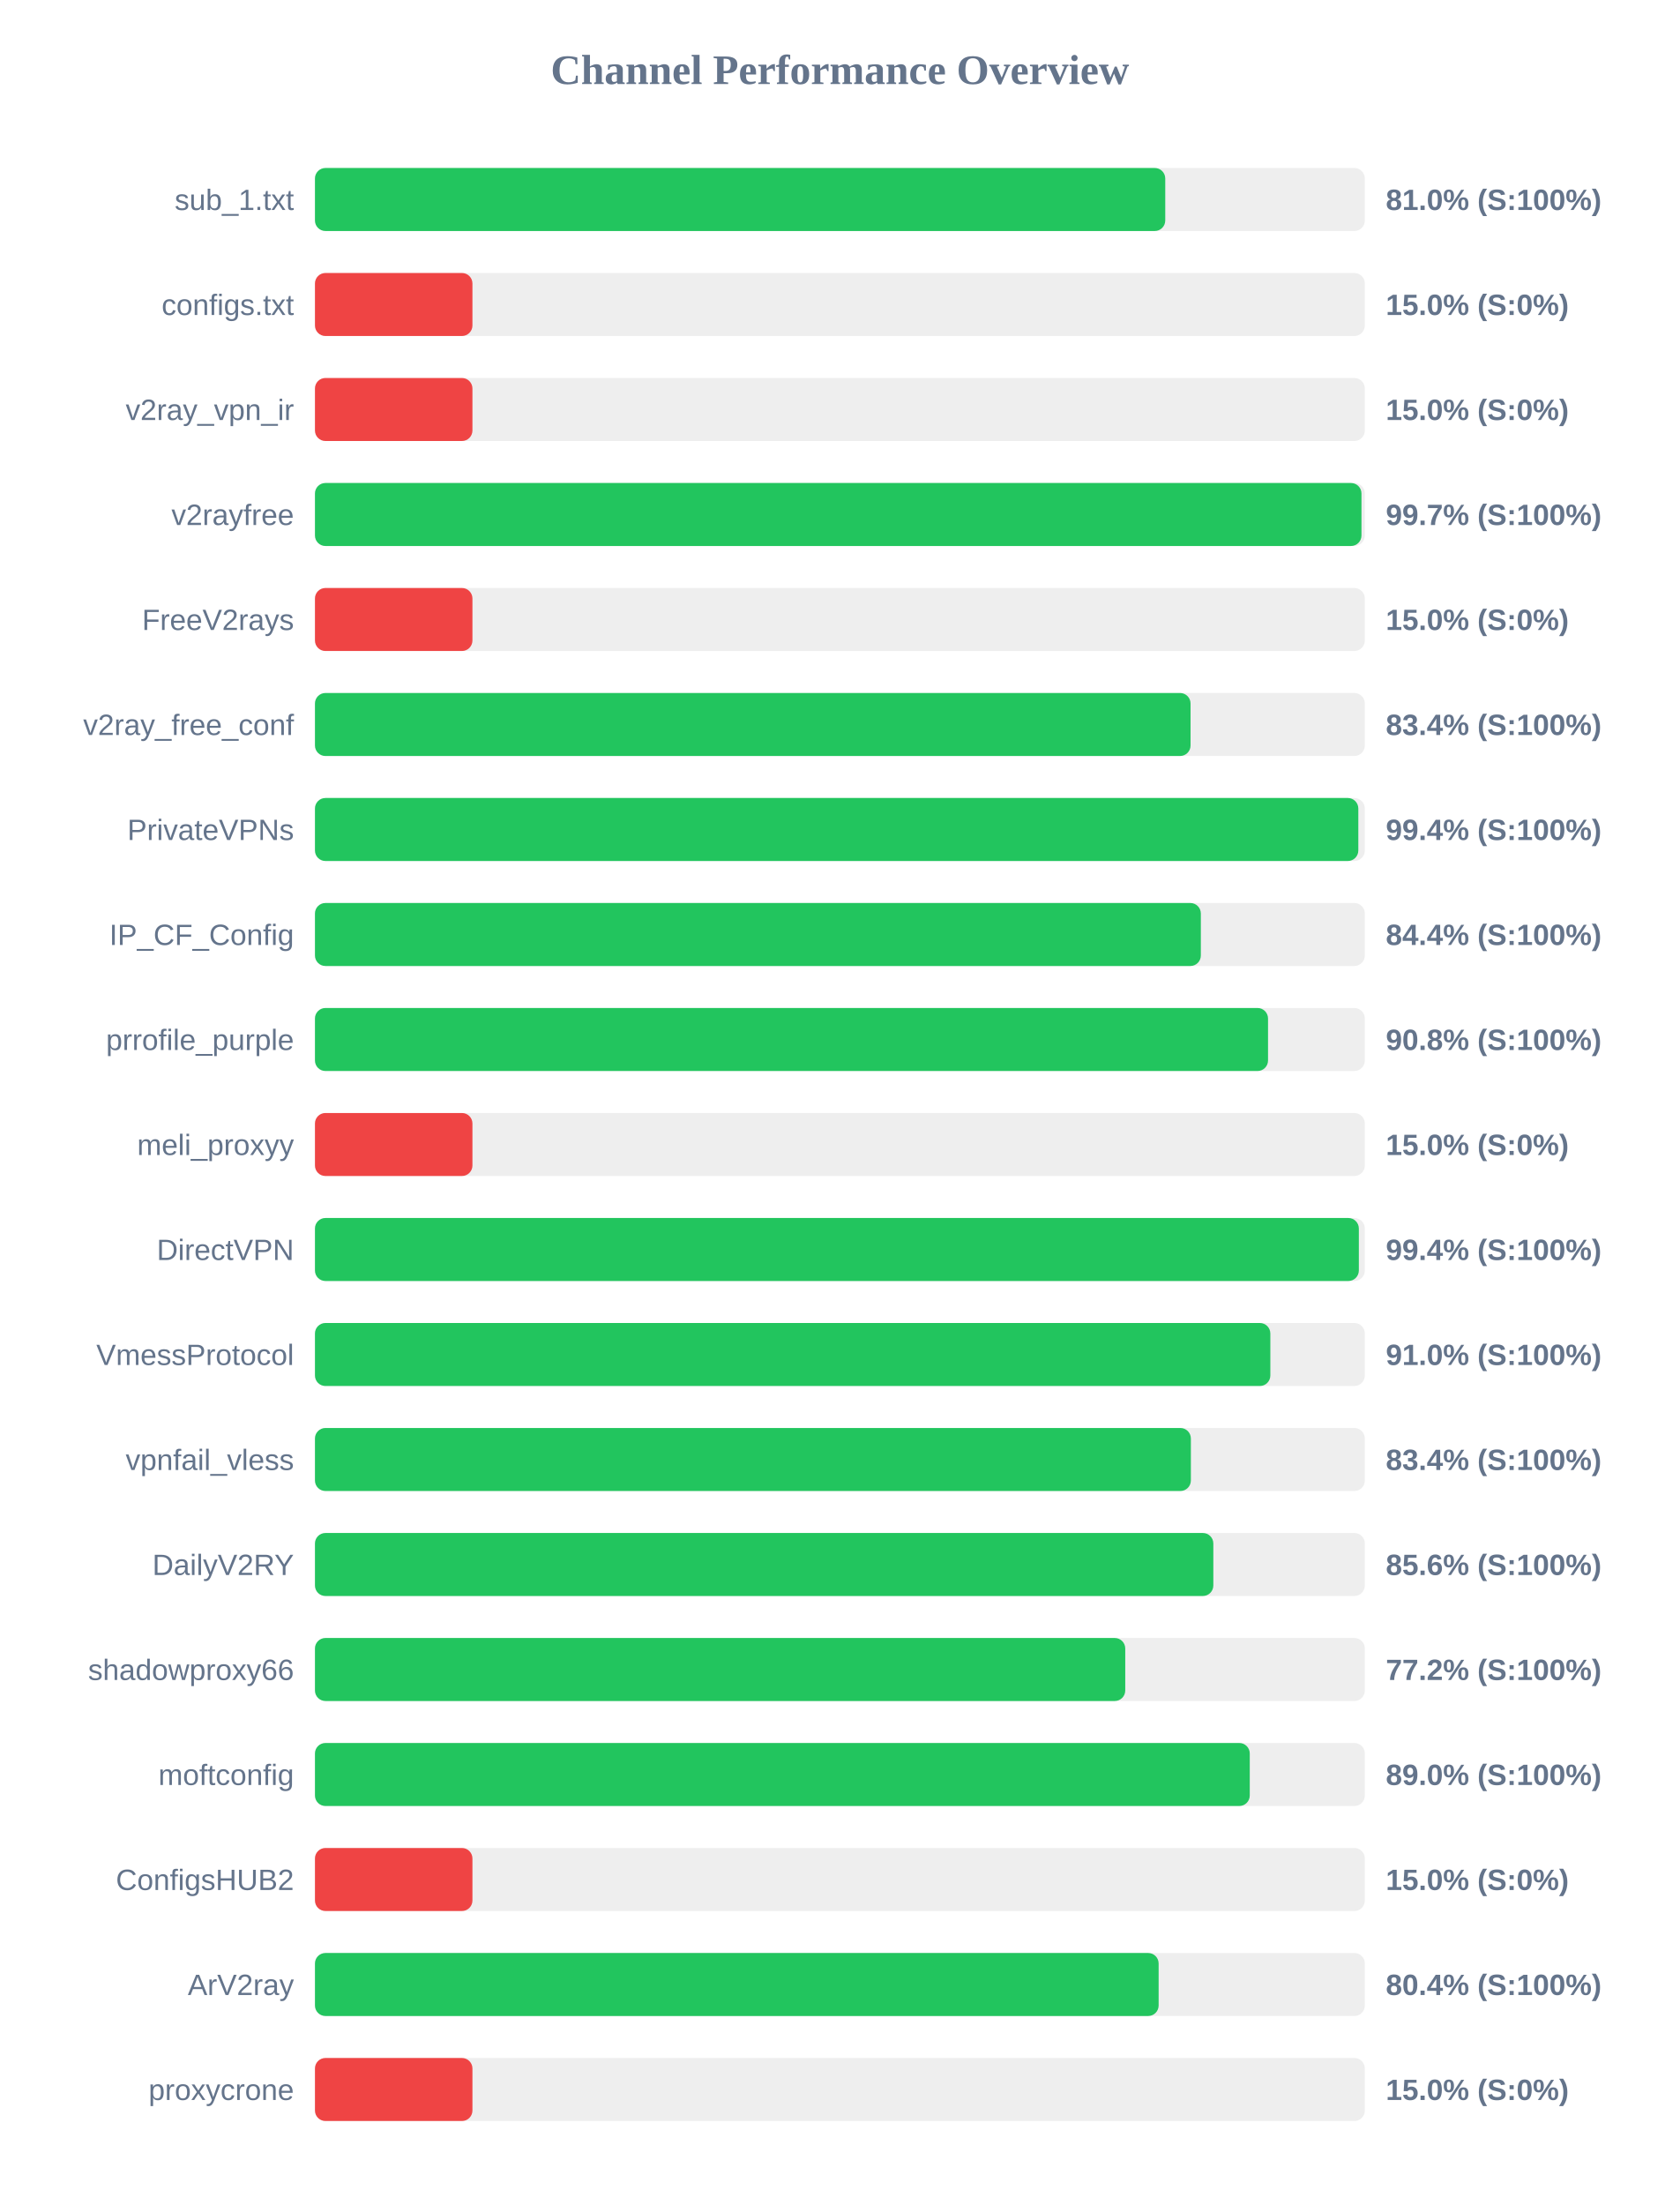
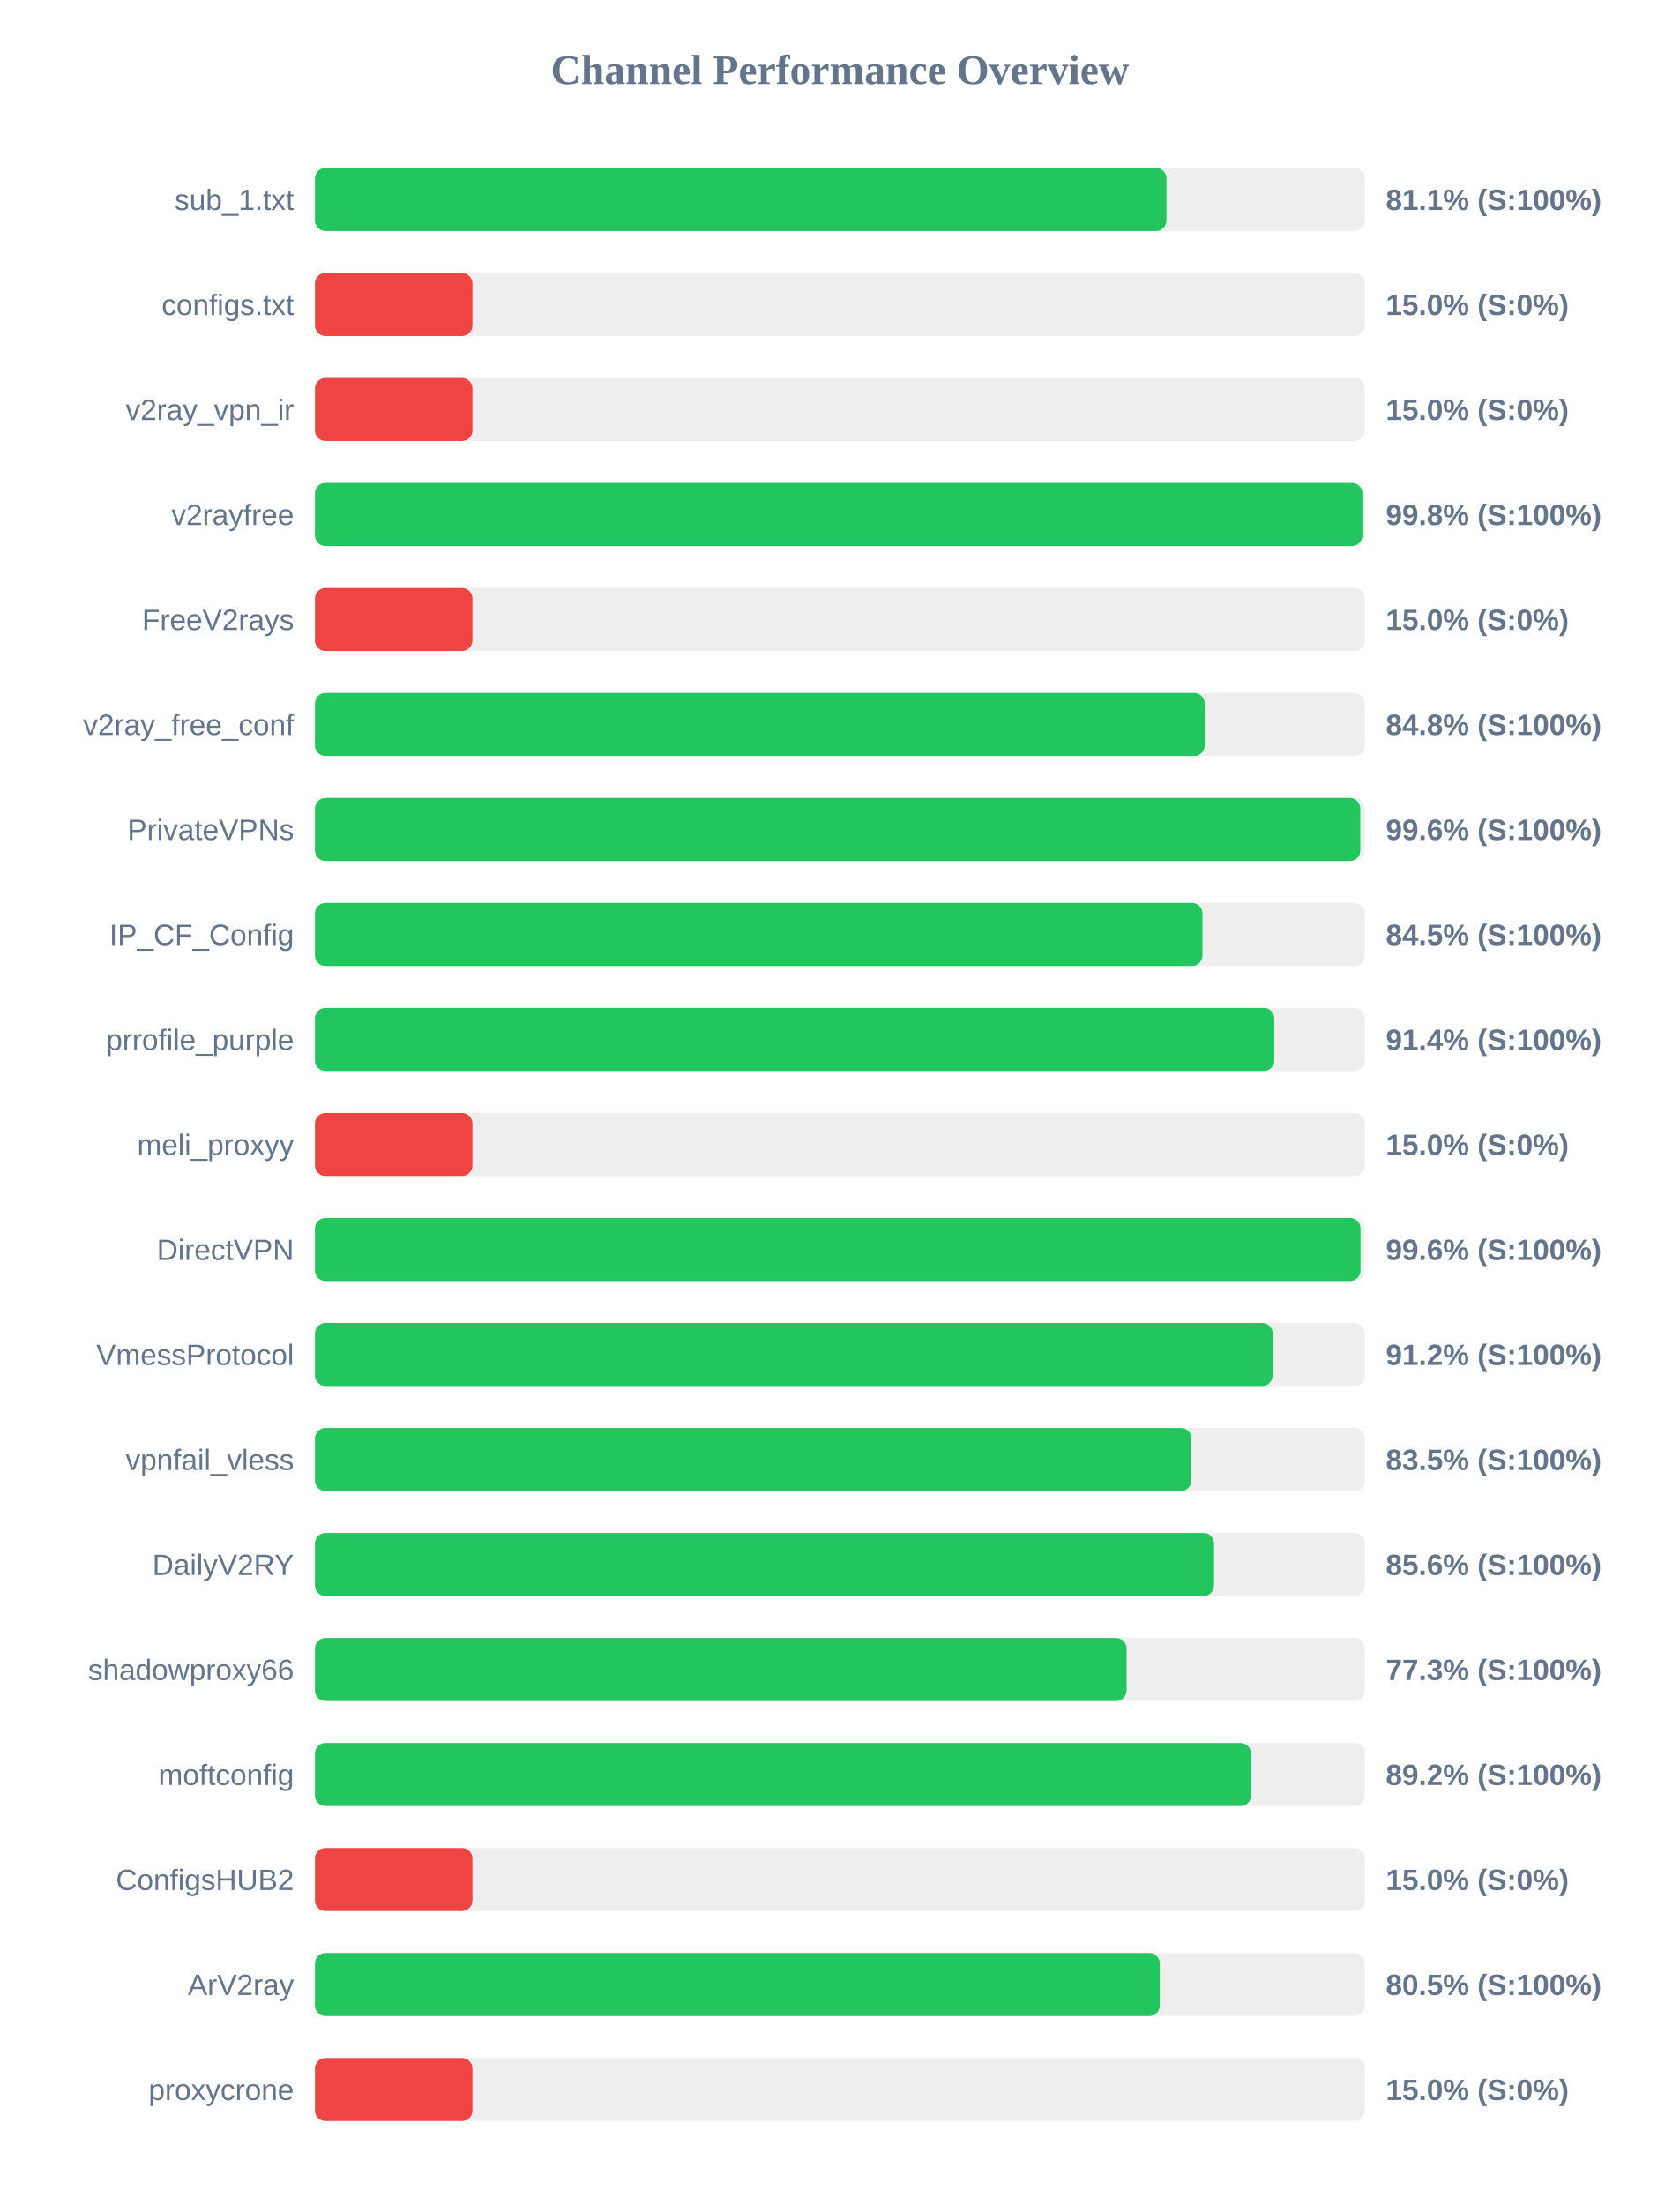
<svg xmlns="http://www.w3.org/2000/svg" width="800" height="1050" version="1.1">
  <style>
        .row { font: 14px Arial; fill: #64748b; }
        .score { font: bold 14px Arial; fill: #64748b; }
    </style>
  <text x="400" y="40" text-anchor="middle" font-size="20px" font-weight="bold" fill="#64748b">Channel Performance Overview</text>
  <rect x="150" y="80" width="500" height="30" fill="#eee" rx="5" />
-   <rect x="150" y="80" width="404.95" height="30" fill="#22c55e" rx="5" />
+   <rect x="150" y="80" width="405.55" height="30" fill="#22c55e" rx="5" />
  <text x="140" y="100" text-anchor="end" class="row">sub_1.txt</text>
-   <text x="660" y="100" text-anchor="start" class="score">81.0% (S:100%)</text>
+   <text x="660" y="100" text-anchor="start" class="score">81.1% (S:100%)</text>
  <rect x="150" y="130" width="500" height="30" fill="#eee" rx="5" />
  <rect x="150" y="130" width="75.0" height="30" fill="#ef4444" rx="5" />
  <text x="140" y="150" text-anchor="end" class="row">configs.txt</text>
  <text x="660" y="150" text-anchor="start" class="score">15.0% (S:0%)</text>
  <rect x="150" y="180" width="500" height="30" fill="#eee" rx="5" />
  <rect x="150" y="180" width="75.0" height="30" fill="#ef4444" rx="5" />
  <text x="140" y="200" text-anchor="end" class="row">v2ray_vpn_ir</text>
  <text x="660" y="200" text-anchor="start" class="score">15.0% (S:0%)</text>
  <rect x="150" y="230" width="500" height="30" fill="#eee" rx="5" />
-   <rect x="150" y="230" width="498.4" height="30" fill="#22c55e" rx="5" />
+   <rect x="150" y="230" width="498.85" height="30" fill="#22c55e" rx="5" />
  <text x="140" y="250" text-anchor="end" class="row">v2rayfree</text>
-   <text x="660" y="250" text-anchor="start" class="score">99.7% (S:100%)</text>
+   <text x="660" y="250" text-anchor="start" class="score">99.8% (S:100%)</text>
  <rect x="150" y="280" width="500" height="30" fill="#eee" rx="5" />
  <rect x="150" y="280" width="75.0" height="30" fill="#ef4444" rx="5" />
  <text x="140" y="300" text-anchor="end" class="row">FreeV2rays</text>
  <text x="660" y="300" text-anchor="start" class="score">15.0% (S:0%)</text>
  <rect x="150" y="330" width="500" height="30" fill="#eee" rx="5" />
-   <rect x="150" y="330" width="417.0" height="30" fill="#22c55e" rx="5" />
+   <rect x="150" y="330" width="423.75" height="30" fill="#22c55e" rx="5" />
  <text x="140" y="350" text-anchor="end" class="row">v2ray_free_conf</text>
-   <text x="660" y="350" text-anchor="start" class="score">83.4% (S:100%)</text>
+   <text x="660" y="350" text-anchor="start" class="score">84.8% (S:100%)</text>
  <rect x="150" y="380" width="500" height="30" fill="#eee" rx="5" />
-   <rect x="150" y="380" width="496.9" height="30" fill="#22c55e" rx="5" />
+   <rect x="150" y="380" width="497.85" height="30" fill="#22c55e" rx="5" />
  <text x="140" y="400" text-anchor="end" class="row">PrivateVPNs</text>
-   <text x="660" y="400" text-anchor="start" class="score">99.4% (S:100%)</text>
+   <text x="660" y="400" text-anchor="start" class="score">99.6% (S:100%)</text>
  <rect x="150" y="430" width="500" height="30" fill="#eee" rx="5" />
-   <rect x="150" y="430" width="421.9" height="30" fill="#22c55e" rx="5" />
+   <rect x="150" y="430" width="422.7" height="30" fill="#22c55e" rx="5" />
  <text x="140" y="450" text-anchor="end" class="row">IP_CF_Config</text>
-   <text x="660" y="450" text-anchor="start" class="score">84.4% (S:100%)</text>
+   <text x="660" y="450" text-anchor="start" class="score">84.5% (S:100%)</text>
  <rect x="150" y="480" width="500" height="30" fill="#eee" rx="5" />
-   <rect x="150" y="480" width="453.9" height="30" fill="#22c55e" rx="5" />
+   <rect x="150" y="480" width="456.9" height="30" fill="#22c55e" rx="5" />
  <text x="140" y="500" text-anchor="end" class="row">prrofile_purple</text>
-   <text x="660" y="500" text-anchor="start" class="score">90.8% (S:100%)</text>
+   <text x="660" y="500" text-anchor="start" class="score">91.4% (S:100%)</text>
  <rect x="150" y="530" width="500" height="30" fill="#eee" rx="5" />
  <rect x="150" y="530" width="75.0" height="30" fill="#ef4444" rx="5" />
  <text x="140" y="550" text-anchor="end" class="row">meli_proxyy</text>
  <text x="660" y="550" text-anchor="start" class="score">15.0% (S:0%)</text>
  <rect x="150" y="580" width="500" height="30" fill="#eee" rx="5" />
-   <rect x="150" y="580" width="497.15" height="30" fill="#22c55e" rx="5" />
+   <rect x="150" y="580" width="497.95" height="30" fill="#22c55e" rx="5" />
  <text x="140" y="600" text-anchor="end" class="row">DirectVPN</text>
-   <text x="660" y="600" text-anchor="start" class="score">99.4% (S:100%)</text>
+   <text x="660" y="600" text-anchor="start" class="score">99.6% (S:100%)</text>
  <rect x="150" y="630" width="500" height="30" fill="#eee" rx="5" />
-   <rect x="150" y="630" width="455.0" height="30" fill="#22c55e" rx="5" />
+   <rect x="150" y="630" width="456.1" height="30" fill="#22c55e" rx="5" />
  <text x="140" y="650" text-anchor="end" class="row">VmessProtocol</text>
-   <text x="660" y="650" text-anchor="start" class="score">91.0% (S:100%)</text>
+   <text x="660" y="650" text-anchor="start" class="score">91.2% (S:100%)</text>
  <rect x="150" y="680" width="500" height="30" fill="#eee" rx="5" />
-   <rect x="150" y="680" width="417.15" height="30" fill="#22c55e" rx="5" />
+   <rect x="150" y="680" width="417.4" height="30" fill="#22c55e" rx="5" />
  <text x="140" y="700" text-anchor="end" class="row">vpnfail_vless</text>
-   <text x="660" y="700" text-anchor="start" class="score">83.4% (S:100%)</text>
+   <text x="660" y="700" text-anchor="start" class="score">83.5% (S:100%)</text>
  <rect x="150" y="730" width="500" height="30" fill="#eee" rx="5" />
-   <rect x="150" y="730" width="427.85" height="30" fill="#22c55e" rx="5" />
+   <rect x="150" y="730" width="428.2" height="30" fill="#22c55e" rx="5" />
  <text x="140" y="750" text-anchor="end" class="row">DailyV2RY</text>
  <text x="660" y="750" text-anchor="start" class="score">85.6% (S:100%)</text>
  <rect x="150" y="780" width="500" height="30" fill="#eee" rx="5" />
-   <rect x="150" y="780" width="385.9" height="30" fill="#22c55e" rx="5" />
+   <rect x="150" y="780" width="386.55" height="30" fill="#22c55e" rx="5" />
  <text x="140" y="800" text-anchor="end" class="row">shadowproxy66</text>
-   <text x="660" y="800" text-anchor="start" class="score">77.2% (S:100%)</text>
+   <text x="660" y="800" text-anchor="start" class="score">77.3% (S:100%)</text>
  <rect x="150" y="830" width="500" height="30" fill="#eee" rx="5" />
-   <rect x="150" y="830" width="445.2" height="30" fill="#22c55e" rx="5" />
+   <rect x="150" y="830" width="445.8" height="30" fill="#22c55e" rx="5" />
  <text x="140" y="850" text-anchor="end" class="row">moftconfig</text>
-   <text x="660" y="850" text-anchor="start" class="score">89.0% (S:100%)</text>
+   <text x="660" y="850" text-anchor="start" class="score">89.2% (S:100%)</text>
  <rect x="150" y="880" width="500" height="30" fill="#eee" rx="5" />
  <rect x="150" y="880" width="75.0" height="30" fill="#ef4444" rx="5" />
  <text x="140" y="900" text-anchor="end" class="row">ConfigsHUB2</text>
  <text x="660" y="900" text-anchor="start" class="score">15.0% (S:0%)</text>
  <rect x="150" y="930" width="500" height="30" fill="#eee" rx="5" />
-   <rect x="150" y="930" width="401.8" height="30" fill="#22c55e" rx="5" />
+   <rect x="150" y="930" width="402.35" height="30" fill="#22c55e" rx="5" />
  <text x="140" y="950" text-anchor="end" class="row">ArV2ray</text>
-   <text x="660" y="950" text-anchor="start" class="score">80.4% (S:100%)</text>
+   <text x="660" y="950" text-anchor="start" class="score">80.5% (S:100%)</text>
  <rect x="150" y="980" width="500" height="30" fill="#eee" rx="5" />
  <rect x="150" y="980" width="75.0" height="30" fill="#ef4444" rx="5" />
  <text x="140" y="1000" text-anchor="end" class="row">proxycrone</text>
  <text x="660" y="1000" text-anchor="start" class="score">15.0% (S:0%)</text>
</svg>
